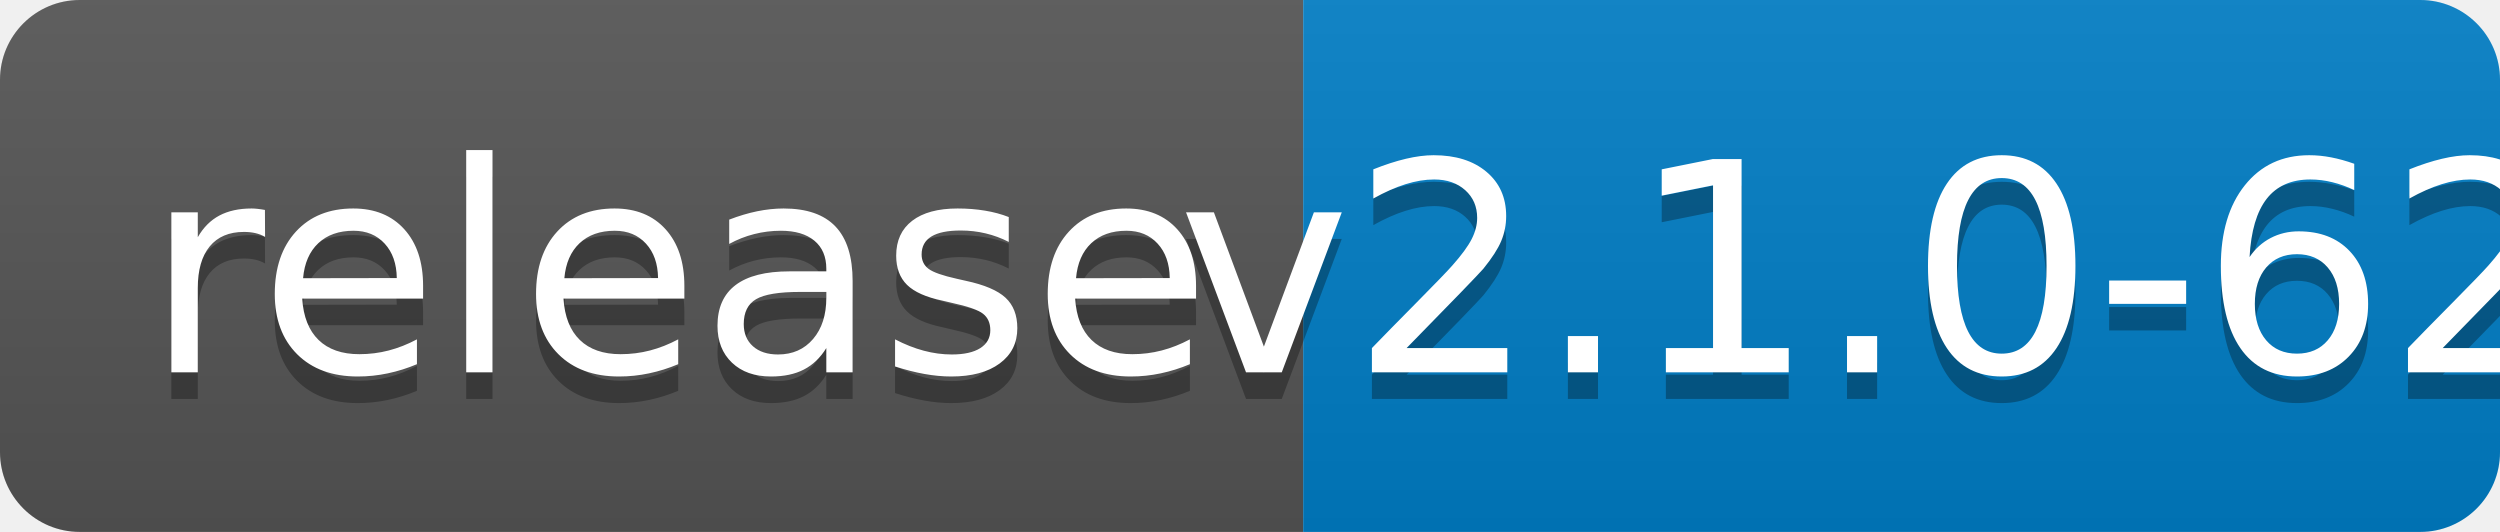
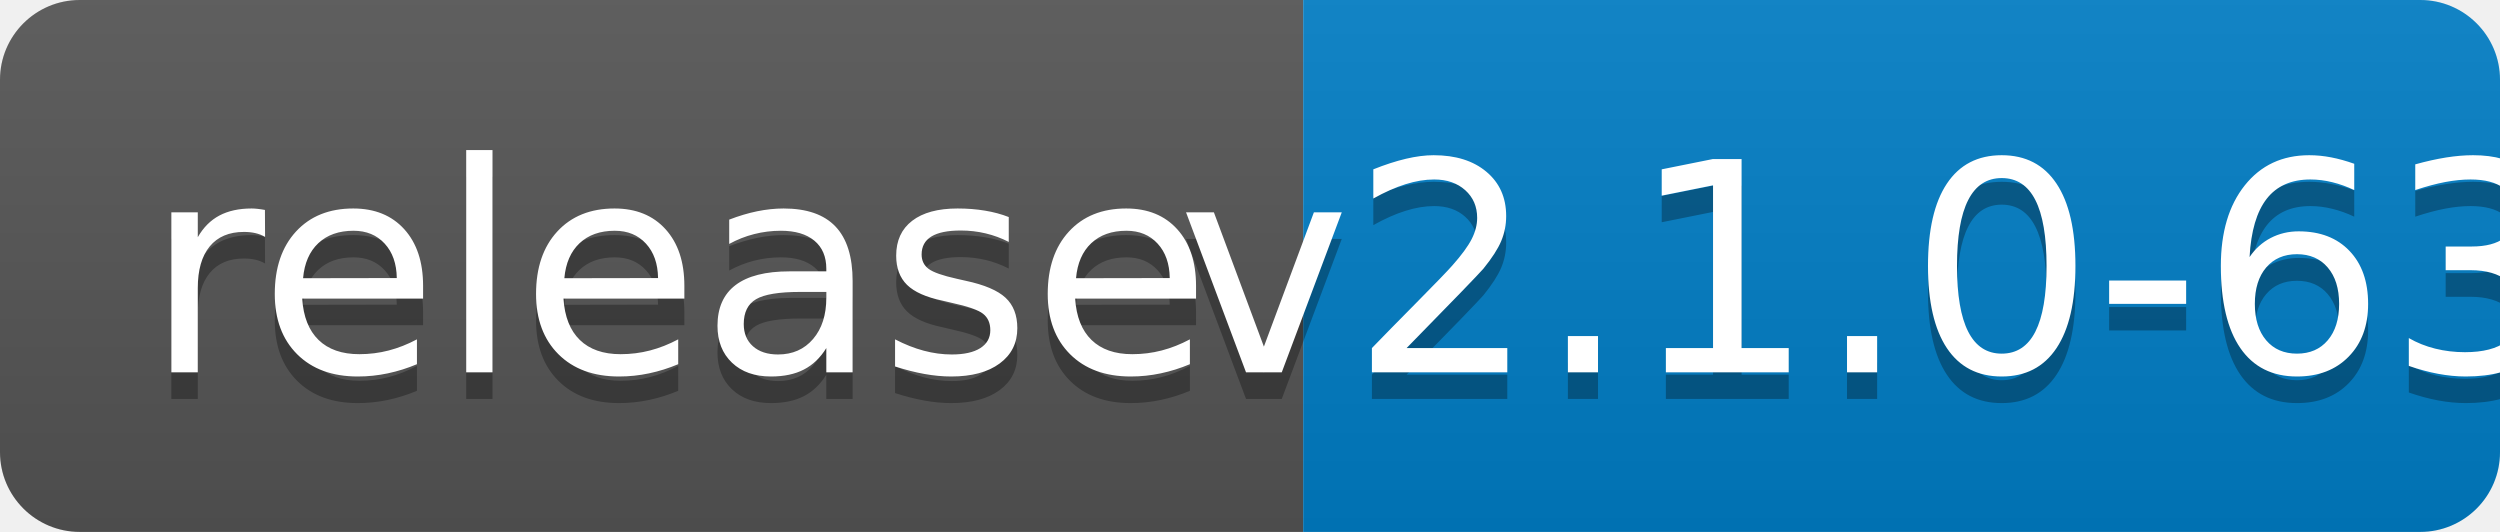
<svg xmlns="http://www.w3.org/2000/svg" width="94" height="20">
  <linearGradient id="b" x2="0" y2="100%">
    <stop offset="0" stop-color="#bbb" stop-opacity=".1" />
    <stop offset="1" stop-opacity=".1" />
  </linearGradient>
  <clipPath id="a">
    <rect width="94" height="20" rx="3" fill="#fff" />
  </clipPath>
  <g clip-path="url(#a)">
    <path fill="#555" d="M0 0h49v20H0z" />
    <path fill="#007ec6" d="M49 0h45v20H49z" />
    <path fill="url(#b)" d="M0 0h94v20H0z" />
  </g>
  <g fill="#fff" text-anchor="middle" font-family="DejaVu Sans,Verdana,Geneva,sans-serif" font-size="110">
    <text x="255" y="150" fill="#010101" fill-opacity=".3" transform="scale(.1)" textLength="390">release</text>
    <text x="255" y="140" transform="scale(.1)" textLength="390">release</text>
-     <text x="705" y="150" fill="#010101" fill-opacity=".3" transform="scale(.1)" textLength="350">v2.1.0-62</text>
-     <text x="705" y="140" transform="scale(.1)" textLength="350">v2.1.0-62</text>
+     <text x="705" y="150" fill="#010101" fill-opacity=".3" transform="scale(.1)" textLength="350">v2.1.0-63</text>
+     <text x="705" y="140" transform="scale(.1)" textLength="350">v2.1.0-63</text>
  </g>
</svg>
